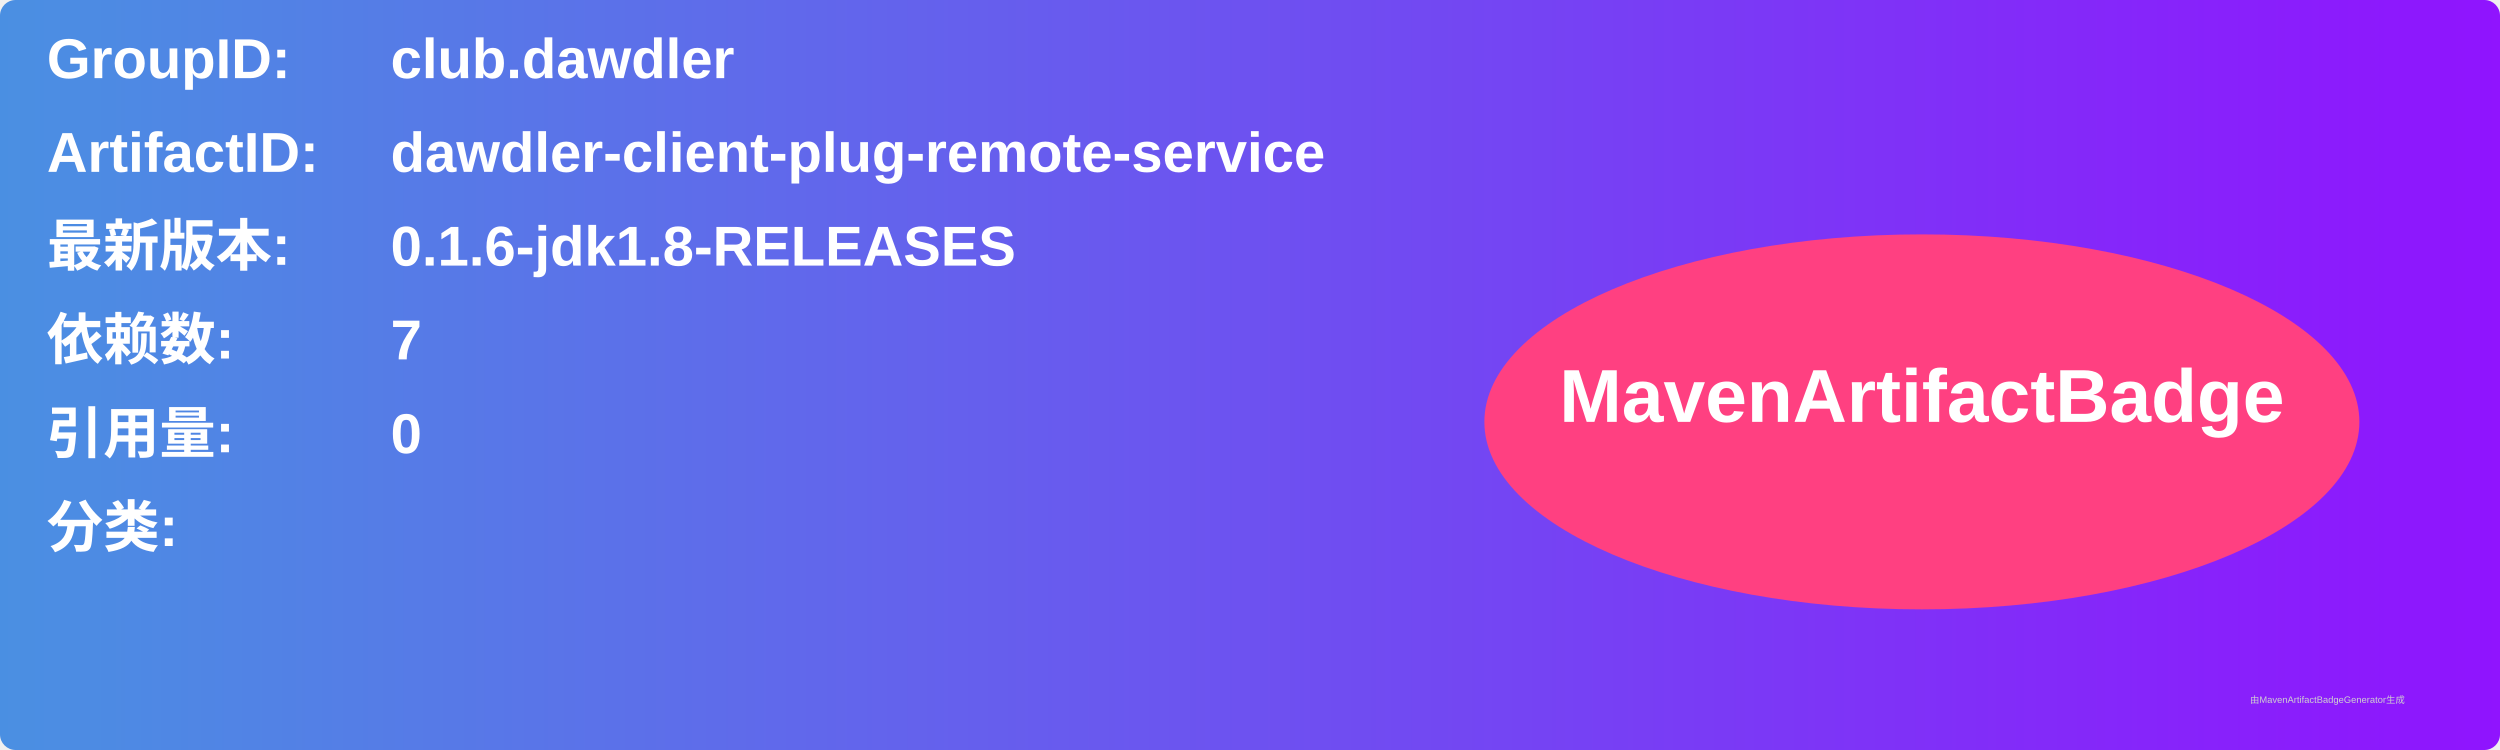
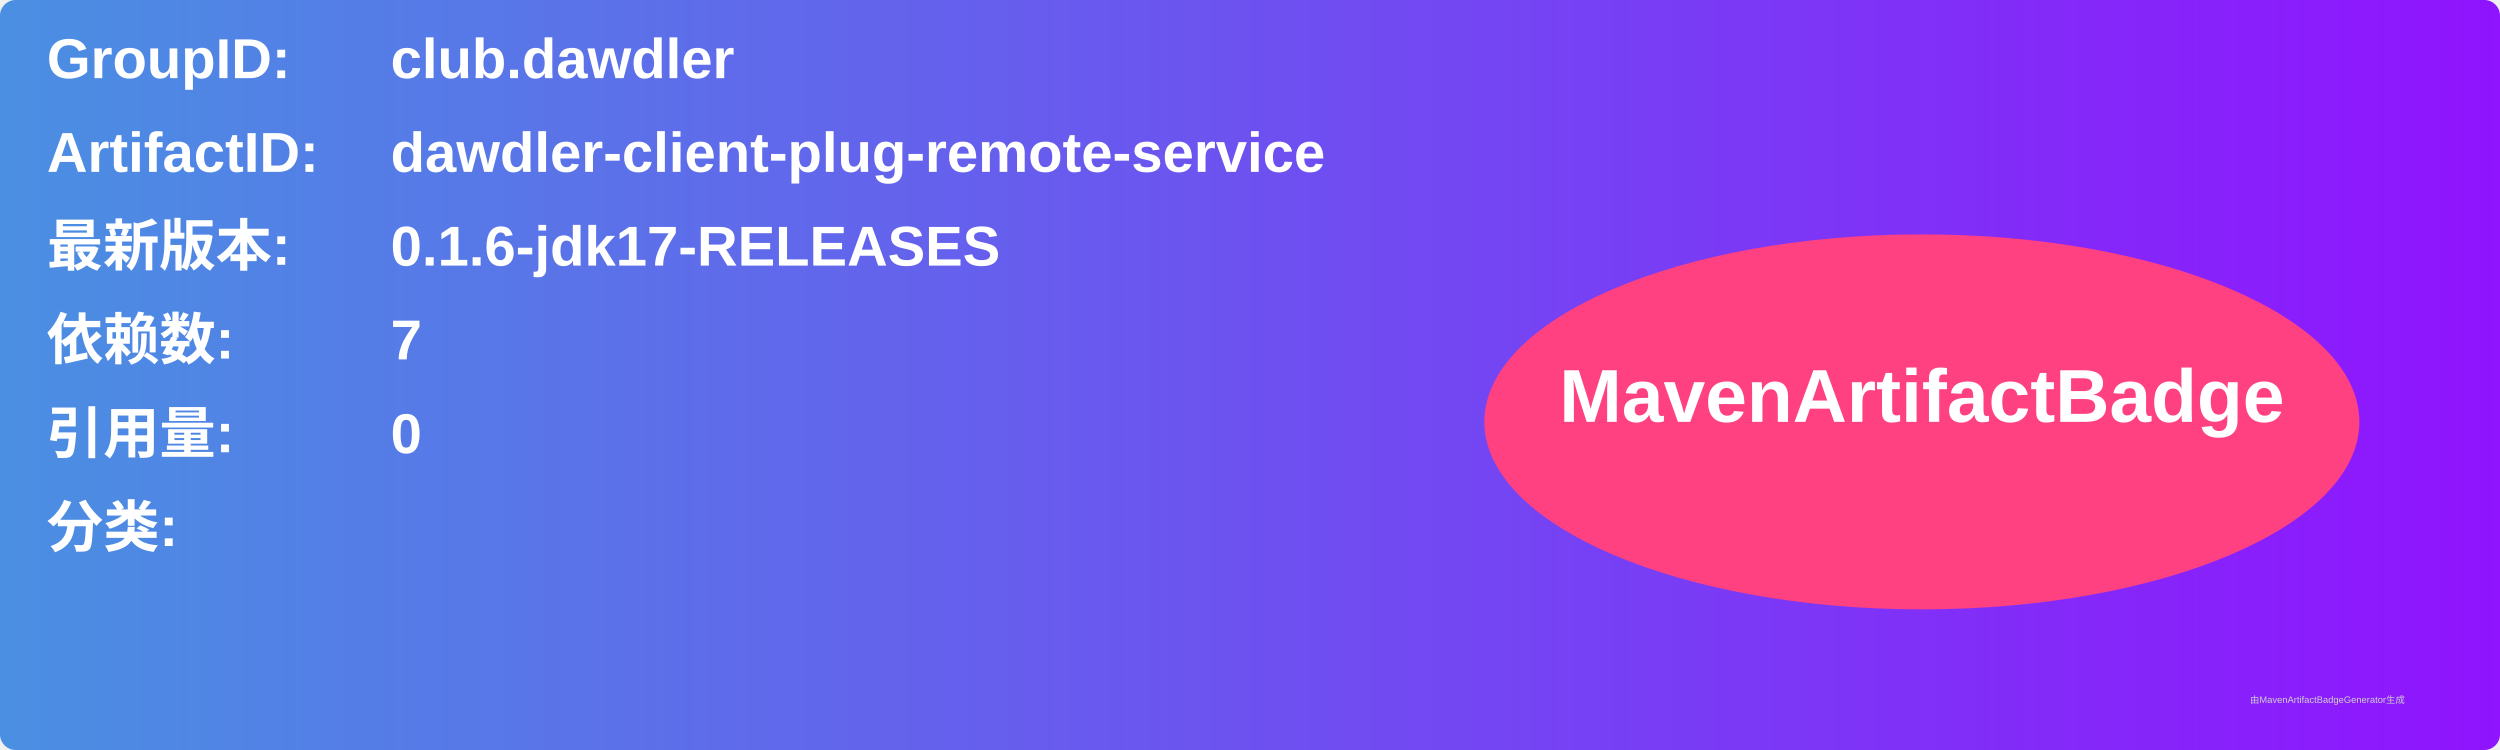
<svg xmlns="http://www.w3.org/2000/svg" width="800" height="240" viewBox="0 0 800 240">
  <linearGradient id="grad" x1="0%" y1="0%" x2="100%" y2="0%">
    <stop offset="0%" stop-color="#4a90e2" />
    <stop offset="100%" stop-color="#9013fe" />
  </linearGradient>
  <rect width="100%" height="100%" rx="5" ry="5" fill="url(#grad)" />
  <g transform="translate(15, 15)">
    <text x="0" y="10" font-family="Arial" font-size="18" fill="white" font-weight="bold" width="260">GroupID:</text>
    <text x="110" y="10" font-family="Arial" font-size="18" fill="white" font-weight="bold" width="460">club.dawdler</text>
    <text x="0" y="40" font-family="Arial" font-size="18" fill="white" font-weight="bold" width="260">ArtifactID:</text>
    <text x="110" y="40" font-family="Arial" font-size="18" fill="white" font-weight="bold" width="460">dawdler-client-plug-remote-service</text>
    <text x="0" y="70" font-family="Arial" font-size="18" fill="white" font-weight="bold">最新版本:</text>
    <text x="110" y="70" font-family="Arial" font-size="18" fill="white" font-weight="bold">
-       <tspan font-weight="bold">0.1.6-jdk1.8-RELEASES</tspan>
+       <tspan font-weight="bold">0.1.6-jdk17-RELEASES</tspan>
    </text>
    <text x="0" y="100" font-family="Arial" font-size="18" fill="white" font-weight="bold">依赖数: </text>
    <text x="110" y="100" font-family="Arial" font-size="18" fill="white">
      <tspan font-weight="bold">7</tspan>
    </text>
    <text x="0" y="130" font-family="Arial" font-size="18" fill="white" font-weight="bold">引用量: </text>
    <text x="110" y="130" font-family="Arial" font-size="18" fill="white">
      <tspan font-weight="bold">0</tspan>
    </text>
    <text x="0" y="160" font-family="Arial" font-size="18" fill="white" font-weight="bold">分类:</text>
    <text x="10" y="190" font-family="Arial" font-size="10" fill="white">
      <tspan font-weight="bold" />
    </text>
    <ellipse cx="600" cy="120" rx="140" ry="60" fill="#ff4081" />
    <text x="600" y="120" text-anchor="middle" font-family="Arial" font-size="24" fill="white" font-weight="bold">MavenArtifactBadge</text>
  </g>
  <text x="720" y="225" font-family="Arial" font-size="3" fill="#d0d0d0">由MavenArtifactBadgeGenerator生成</text>
</svg>
